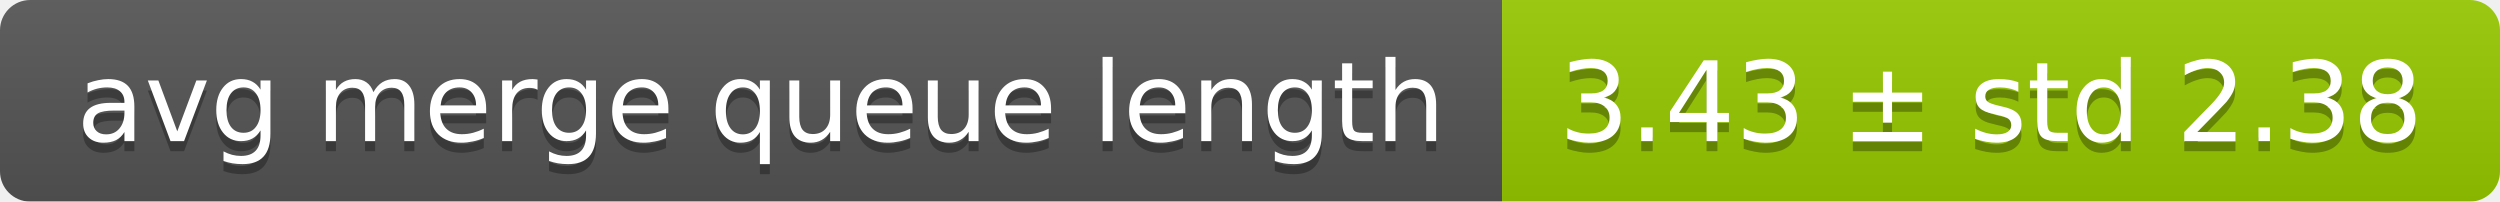
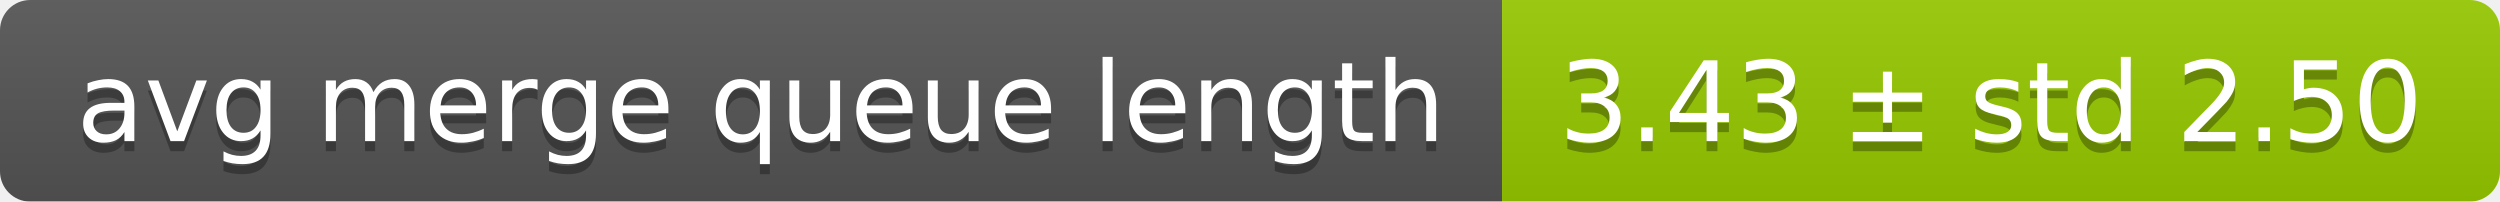
<svg xmlns="http://www.w3.org/2000/svg" width="248" height="20">
  <linearGradient id="smooth" x2="0" y2="100%">
    <stop offset="0" stop-color="#bbb" stop-opacity=".1" />
    <stop offset="1" stop-opacity=".1" />
  </linearGradient>
  <mask id="round">
    <rect width="248" height="20" rx="3" fill="#fff" />
  </mask>
  <g mask="url(#round)">
    <rect width="149" height="20" fill="#555" />
    <rect x="149" width="99" height="20" fill="#97ca00" />
    <rect width="248" height="20" fill="url(#smooth)" />
  </g>
  <g fill="#fff" text-anchor="middle" font-family="DejaVu Sans,Verdana,Geneva,sans-serif" font-size="11">
    <text x="75.5" y="15" fill="#010101" fill-opacity=".3">avg merge queue length</text>
    <text x="75.5" y="14">avg merge queue length</text>
-     <text x="197.5" y="15" fill="#010101" fill-opacity=".3">3.43 ± std 2.38</text>
-     <text x="197.5" y="14">3.43 ± std 2.38</text>
+     <text x="197.5" y="15" fill="#010101" fill-opacity=".3">3.43 ± std 2.50</text>
+     <text x="197.5" y="14">3.43 ± std 2.50</text>
  </g>
</svg>
